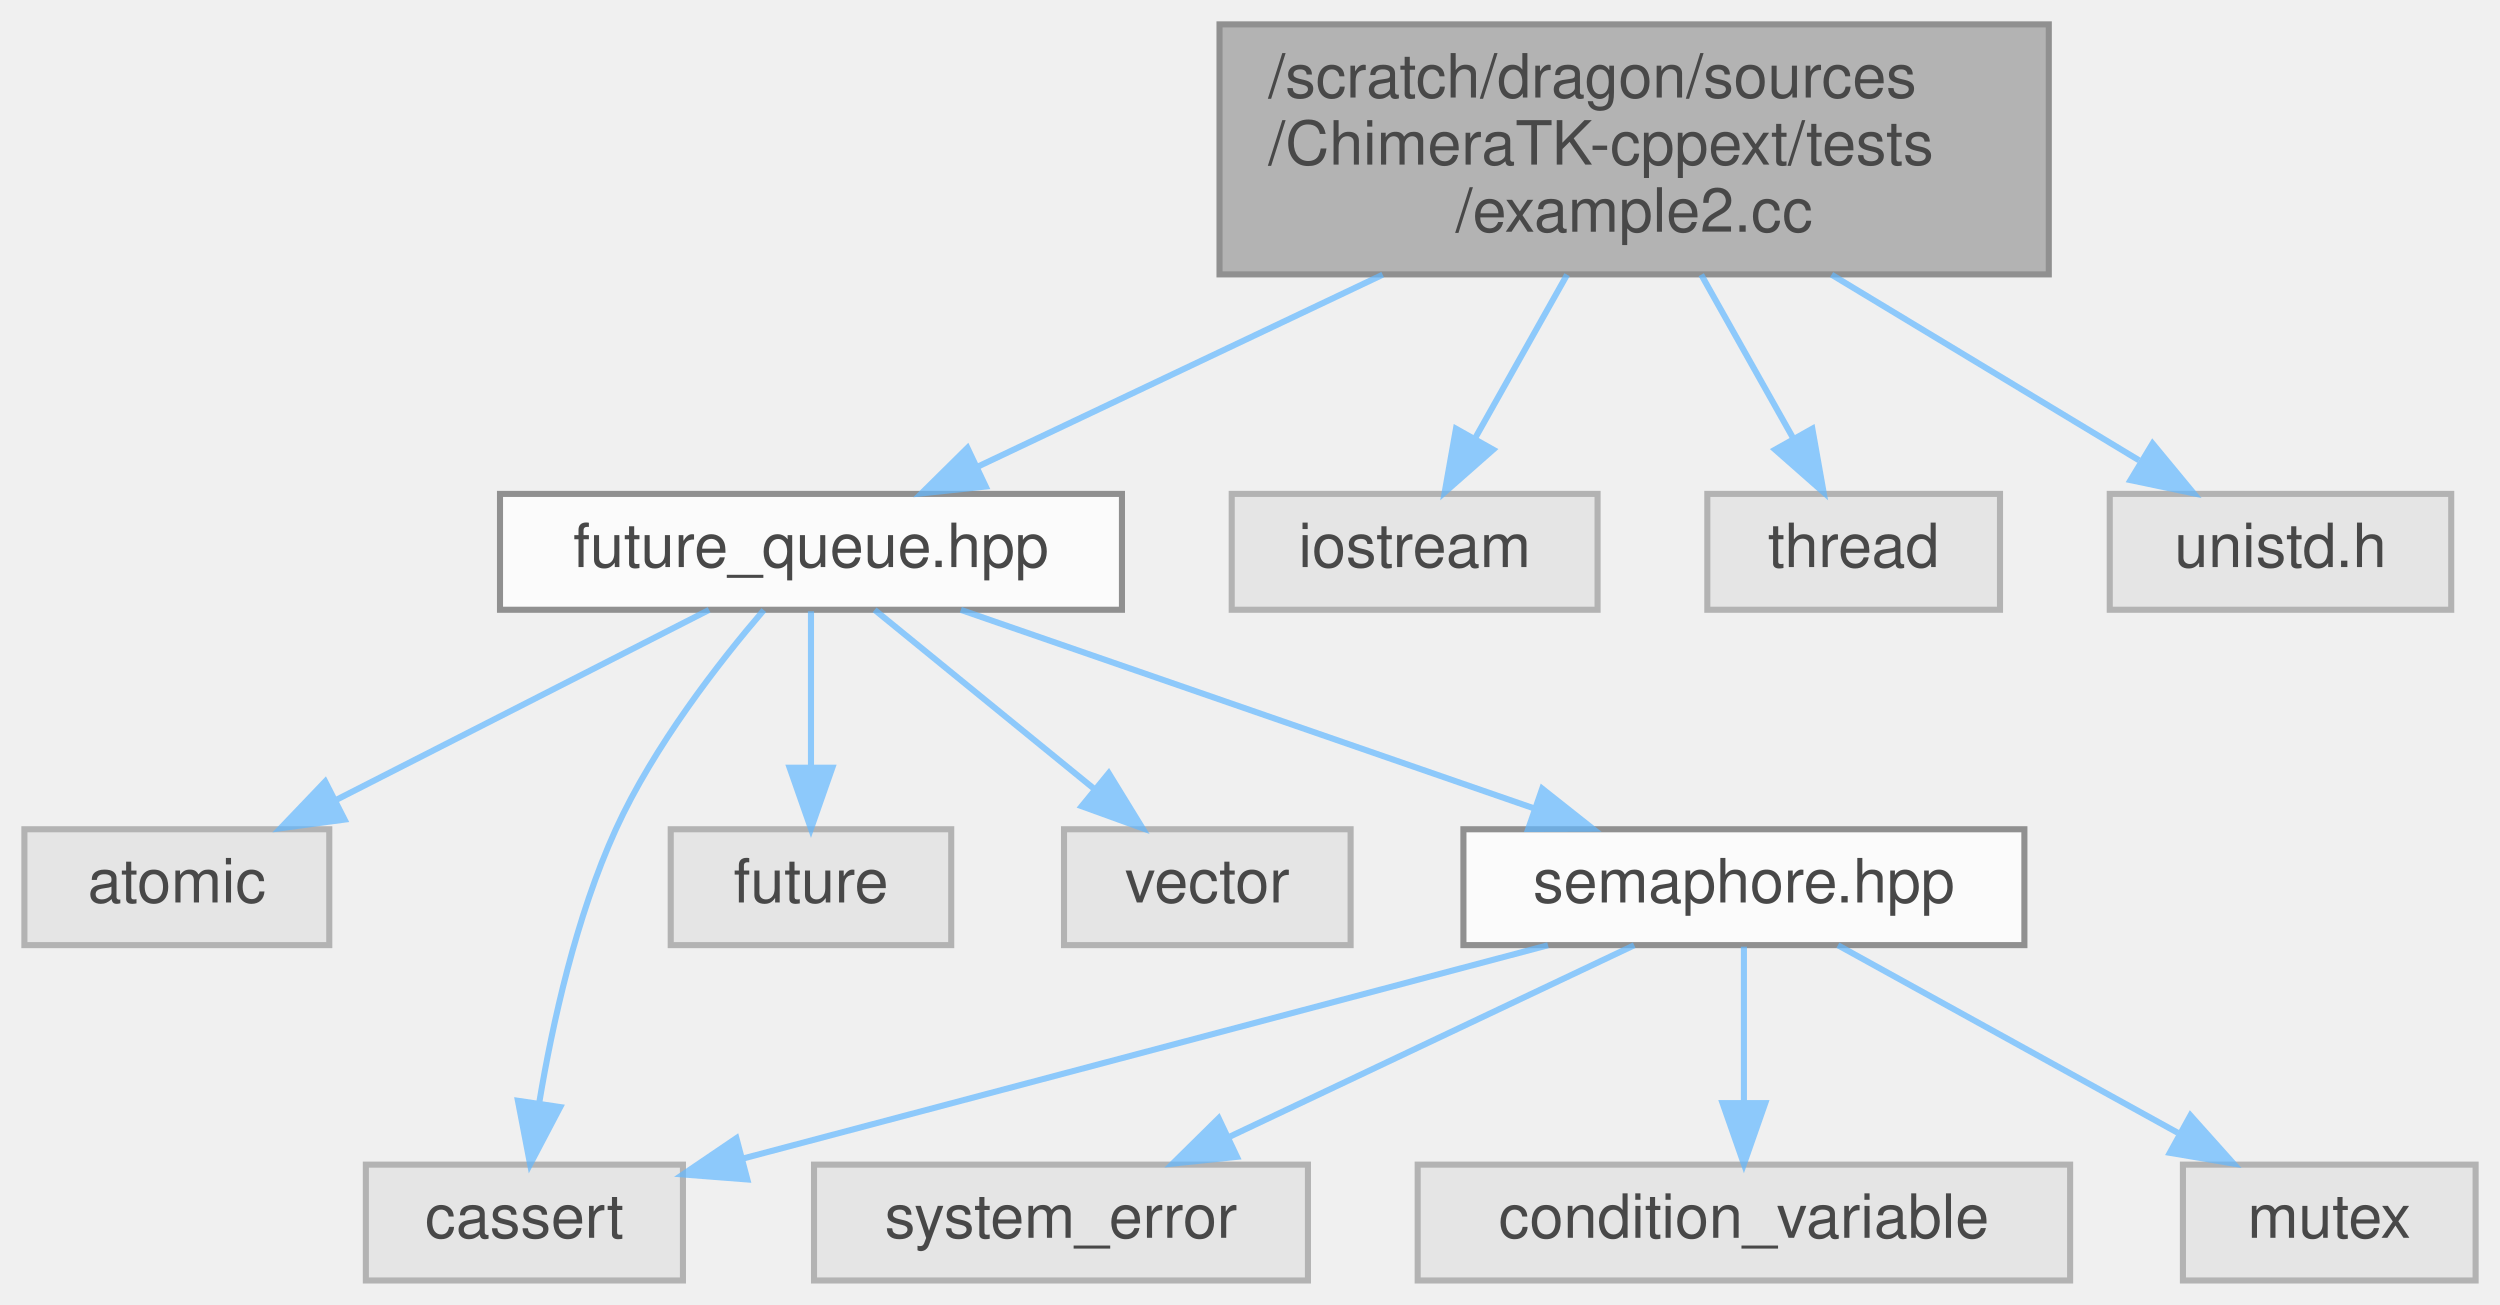
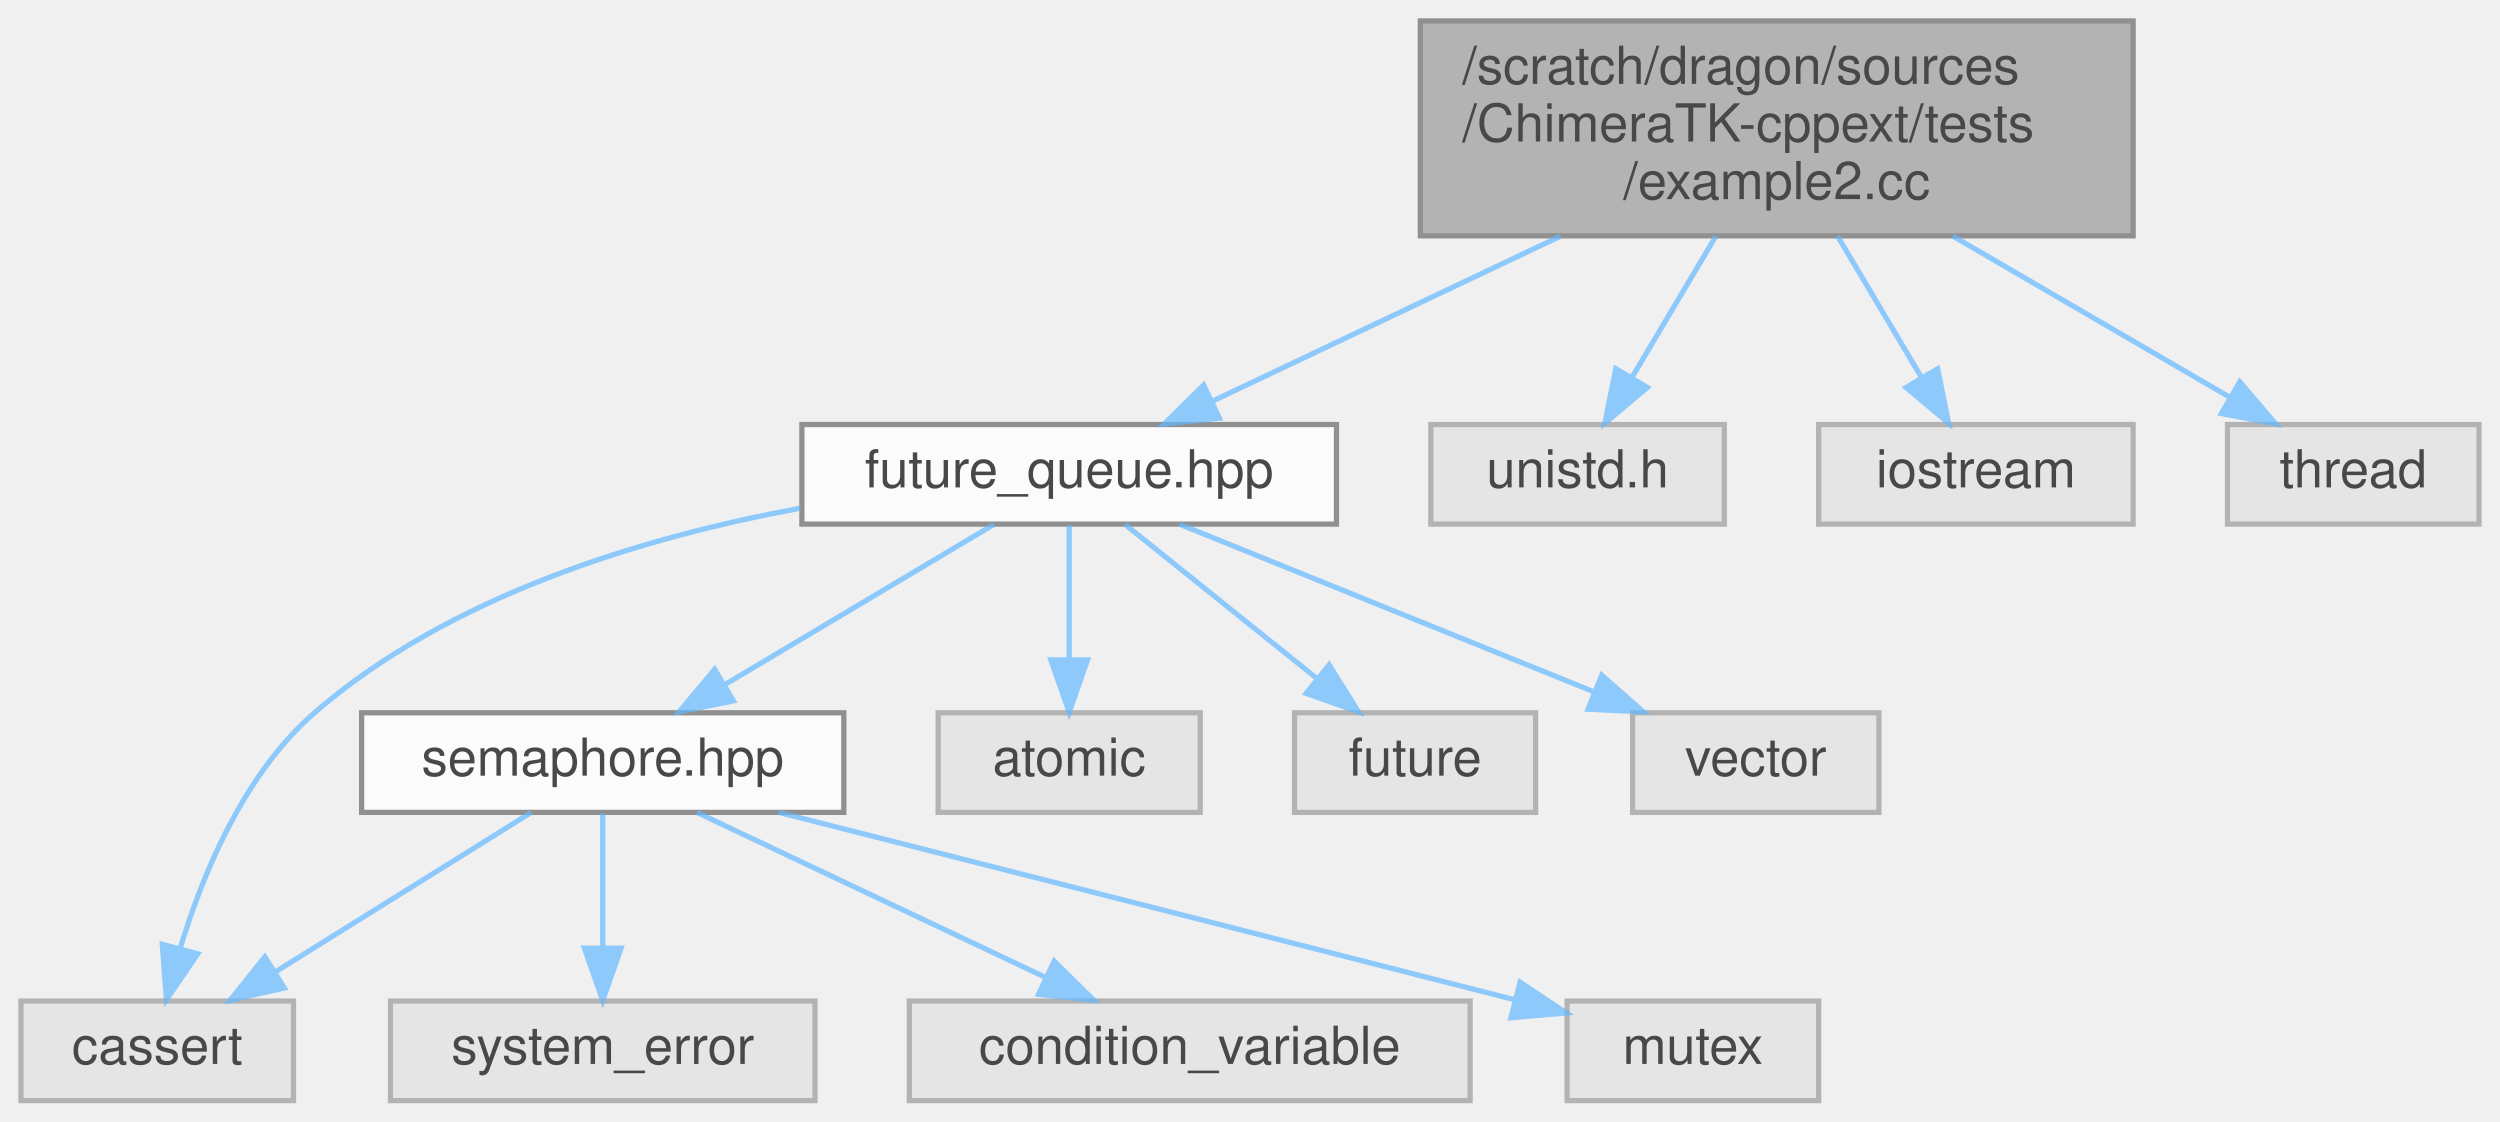
- <svg xmlns="http://www.w3.org/2000/svg" xmlns:xlink="http://www.w3.org/1999/xlink" width="410pt" height="214pt" viewBox="0.00 0.00 410.00 214.00">
+ <svg xmlns="http://www.w3.org/2000/svg" xmlns:xlink="http://www.w3.org/1999/xlink" width="477pt" height="214pt" viewBox="0.00 0.00 477.00 214.00">
  <svg id="main" version="1.1" xml:space="preserve">
    <style type="text/css">
.node, .edge {opacity: 0.7;}
.node.selected, .edge.selected {opacity: 1;}
.edge:hover path { stroke: red; }
.edge:hover polygon { stroke: red; fill: red; }
</style>
    <svg id="graph" class="graph">
      <g id="graph0" class="graph" transform="scale(1 1) rotate(0) translate(4 210)">
        <g id="Node000001" class="node">
          <g id="a_Node000001">
            <a xlink:title=" ">
-               <polygon fill="#999999" stroke="#666666" points="332,-206 196,-206 196,-165 332,-165 332,-206" />
-               <text text-anchor="start" x="204" y="-194" font-family="Helvetica,sans-Serif" font-size="10.00">/scratch/dragon/sources</text>
-               <text text-anchor="start" x="204" y="-183" font-family="Helvetica,sans-Serif" font-size="10.00">/ChimeraTK-cppext/tests</text>
-               <text text-anchor="middle" x="264" y="-172" font-family="Helvetica,sans-Serif" font-size="10.00">/example2.cc</text>
+               <polygon fill="#999999" stroke="#666666" points="403,-206 267,-206 267,-165 403,-165 403,-206" />
+               <text text-anchor="start" x="275" y="-194" font-family="Helvetica,sans-Serif" font-size="10.00">/scratch/dragon/sources</text>
+               <text text-anchor="start" x="275" y="-183" font-family="Helvetica,sans-Serif" font-size="10.00">/ChimeraTK-cppext/tests</text>
+               <text text-anchor="middle" x="335" y="-172" font-family="Helvetica,sans-Serif" font-size="10.00">/example2.cc</text>
            </a>
          </g>
        </g>
        <g id="Node000002" class="node">
          <g id="a_Node000002">
            <a xlink:href="future__queue_8hpp.html" target="_top" xlink:title=" ">
-               <polygon fill="white" stroke="#666666" points="180,-129 78,-129 78,-110 180,-110 180,-129" />
-               <text text-anchor="middle" x="129" y="-117" font-family="Helvetica,sans-Serif" font-size="10.00">future_queue.hpp</text>
+               <polygon fill="white" stroke="#666666" points="251,-129 149,-129 149,-110 251,-110 251,-129" />
+               <text text-anchor="middle" x="200" y="-117" font-family="Helvetica,sans-Serif" font-size="10.00">future_queue.hpp</text>
            </a>
          </g>
        </g>
        <g id="edge1_Node000001_Node000002" class="edge">
          <g id="a_edge1_Node000001_Node000002">
            <a xlink:title=" ">
-               <path fill="none" stroke="#63b8ff" d="M222.76,-164.95C201.14,-154.7 175.25,-142.43 156.16,-133.38" />
-               <polygon fill="#63b8ff" stroke="#63b8ff" points="157.66,-130.21 147.12,-129.09 154.66,-136.54 157.66,-130.21" />
+               <path fill="none" stroke="#63b8ff" d="M293.76,-164.95C272.14,-154.7 246.25,-142.43 227.16,-133.38" />
+               <polygon fill="#63b8ff" stroke="#63b8ff" points="228.66,-130.21 218.12,-129.09 225.66,-136.54 228.66,-130.21" />
            </a>
          </g>
        </g>
        <g id="Node000011" class="node">
          <g id="a_Node000011">
            <a xlink:title=" ">
-               <polygon fill="#e0e0e0" stroke="#999999" points="258,-129 198,-129 198,-110 258,-110 258,-129" />
-               <text text-anchor="middle" x="228" y="-117" font-family="Helvetica,sans-Serif" font-size="10.00">iostream</text>
+               <polygon fill="#e0e0e0" stroke="#999999" points="325,-129 269,-129 269,-110 325,-110 325,-129" />
+               <text text-anchor="middle" x="297" y="-117" font-family="Helvetica,sans-Serif" font-size="10.00">unistd.h</text>
            </a>
          </g>
        </g>
        <g id="edge11_Node000001_Node000011" class="edge">
          <g id="a_edge11_Node000001_Node000011">
            <a xlink:title=" ">
-               <path fill="none" stroke="#63b8ff" d="M253,-164.95C248.19,-156.39 242.58,-146.42 237.9,-138.1" />
-               <polygon fill="#63b8ff" stroke="#63b8ff" points="240.88,-136.26 232.93,-129.26 234.78,-139.69 240.88,-136.26" />
+               <path fill="none" stroke="#63b8ff" d="M323.39,-164.95C318.31,-156.39 312.39,-146.42 307.45,-138.1" />
+               <polygon fill="#63b8ff" stroke="#63b8ff" points="310.32,-136.07 302.2,-129.26 304.3,-139.65 310.32,-136.07" />
            </a>
          </g>
        </g>
        <g id="Node000012" class="node">
          <g id="a_Node000012">
            <a xlink:title=" ">
-               <polygon fill="#e0e0e0" stroke="#999999" points="324,-129 276,-129 276,-110 324,-110 324,-129" />
-               <text text-anchor="middle" x="300" y="-117" font-family="Helvetica,sans-Serif" font-size="10.00">thread</text>
+               <polygon fill="#e0e0e0" stroke="#999999" points="403,-129 343,-129 343,-110 403,-110 403,-129" />
+               <text text-anchor="middle" x="373" y="-117" font-family="Helvetica,sans-Serif" font-size="10.00">iostream</text>
            </a>
          </g>
        </g>
        <g id="edge12_Node000001_Node000012" class="edge">
          <g id="a_edge12_Node000001_Node000012">
            <a xlink:title=" ">
-               <path fill="none" stroke="#63b8ff" d="M275,-164.95C279.81,-156.39 285.42,-146.42 290.1,-138.1" />
-               <polygon fill="#63b8ff" stroke="#63b8ff" points="293.22,-139.69 295.07,-129.26 287.12,-136.26 293.22,-139.69" />
+               <path fill="none" stroke="#63b8ff" d="M346.61,-164.95C351.69,-156.39 357.61,-146.42 362.55,-138.1" />
+               <polygon fill="#63b8ff" stroke="#63b8ff" points="365.7,-139.65 367.8,-129.26 359.68,-136.07 365.7,-139.65" />
            </a>
          </g>
        </g>
        <g id="Node000013" class="node">
          <g id="a_Node000013">
            <a xlink:title=" ">
-               <polygon fill="#e0e0e0" stroke="#999999" points="398,-129 342,-129 342,-110 398,-110 398,-129" />
-               <text text-anchor="middle" x="370" y="-117" font-family="Helvetica,sans-Serif" font-size="10.00">unistd.h</text>
+               <polygon fill="#e0e0e0" stroke="#999999" points="469,-129 421,-129 421,-110 469,-110 469,-129" />
+               <text text-anchor="middle" x="445" y="-117" font-family="Helvetica,sans-Serif" font-size="10.00">thread</text>
            </a>
          </g>
        </g>
        <g id="edge13_Node000001_Node000013" class="edge">
          <g id="a_edge13_Node000001_Node000013">
            <a xlink:title=" ">
-               <path fill="none" stroke="#63b8ff" d="M296.38,-164.95C312.66,-155.12 332.02,-143.43 346.8,-134.51" />
-               <polygon fill="#63b8ff" stroke="#63b8ff" points="349.02,-137.26 355.77,-129.09 345.4,-131.26 349.02,-137.26" />
+               <path fill="none" stroke="#63b8ff" d="M368.6,-164.95C385.66,-155.03 405.97,-143.21 421.36,-134.25" />
+               <polygon fill="#63b8ff" stroke="#63b8ff" points="423.35,-137.15 430.23,-129.09 419.83,-131.1 423.35,-137.15" />
            </a>
          </g>
        </g>
        <g id="Node000003" class="node">
          <g id="a_Node000003">
-             <a xlink:title=" ">
-               <polygon fill="#e0e0e0" stroke="#999999" points="50,-74 0,-74 0,-55 50,-55 50,-74" />
-               <text text-anchor="middle" x="25" y="-62" font-family="Helvetica,sans-Serif" font-size="10.00">atomic</text>
+             <a xlink:href="semaphore_8hpp.html" target="_top" xlink:title=" ">
+               <polygon fill="white" stroke="#666666" points="157,-74 65,-74 65,-55 157,-55 157,-74" />
+               <text text-anchor="middle" x="111" y="-62" font-family="Helvetica,sans-Serif" font-size="10.00">semaphore.hpp</text>
            </a>
          </g>
        </g>
        <g id="edge2_Node000002_Node000003" class="edge">
          <g id="a_edge2_Node000002_Node000003">
            <a xlink:title=" ">
-               <path fill="none" stroke="#63b8ff" d="M112.29,-109.98C95.79,-101.57 70.3,-88.59 51.12,-78.81" />
-               <polygon fill="#63b8ff" stroke="#63b8ff" points="52.51,-75.59 42.01,-74.17 49.33,-81.83 52.51,-75.59" />
+               <path fill="none" stroke="#63b8ff" d="M185.7,-109.98C171.9,-101.77 150.76,-89.18 134.49,-79.49" />
+               <polygon fill="#63b8ff" stroke="#63b8ff" points="135.94,-76.28 125.56,-74.17 132.36,-82.29 135.94,-76.28" />
            </a>
          </g>
        </g>
        <g id="Node000004" class="node">
          <g id="a_Node000004">
            <a xlink:title=" ">
-               <polygon fill="#e0e0e0" stroke="#999999" points="108,-19 56,-19 56,0 108,0 108,-19" />
-               <text text-anchor="middle" x="82" y="-7" font-family="Helvetica,sans-Serif" font-size="10.00">cassert</text>
-             </a>
-           </g>
-         </g>
-         <g id="edge3_Node000002_Node000004" class="edge">
-           <g id="a_edge3_Node000002_Node000004">
-             <a xlink:title=" ">
-               <path fill="none" stroke="#63b8ff" d="M121.26,-109.94C113.96,-101.43 103.24,-87.68 97,-74 90.46,-59.65 86.6,-42.13 84.43,-29.13" />
-               <polygon fill="#63b8ff" stroke="#63b8ff" points="87.87,-28.44 82.94,-19.06 80.94,-29.47 87.87,-28.44" />
+               <polygon fill="#e0e0e0" stroke="#999999" points="52,-19 0,-19 0,0 52,0 52,-19" />
+               <text text-anchor="middle" x="26" y="-7" font-family="Helvetica,sans-Serif" font-size="10.00">cassert</text>
+             </a>
+           </g>
+         </g>
+         <g id="edge8_Node000002_Node000004" class="edge">
+           <g id="a_edge8_Node000002_Node000004">
+             <a xlink:title=" ">
+               <path fill="none" stroke="#63b8ff" d="M148.71,-113.04C118.71,-107.5 81.79,-96.38 56,-74 42.5,-62.28 34.62,-43.16 30.35,-28.95" />
+               <polygon fill="#63b8ff" stroke="#63b8ff" points="33.73,-28.01 27.76,-19.25 26.96,-29.82 33.73,-28.01" />
+             </a>
+           </g>
+         </g>
+         <g id="Node000008" class="node">
+           <g id="a_Node000008">
+             <a xlink:title=" ">
+               <polygon fill="#e0e0e0" stroke="#999999" points="225,-74 175,-74 175,-55 225,-55 225,-74" />
+               <text text-anchor="middle" x="200" y="-62" font-family="Helvetica,sans-Serif" font-size="10.00">atomic</text>
+             </a>
+           </g>
+         </g>
+         <g id="edge7_Node000002_Node000008" class="edge">
+           <g id="a_edge7_Node000002_Node000008">
+             <a xlink:title=" ">
+               <path fill="none" stroke="#63b8ff" d="M200,-109.75C200,-102.8 200,-92.85 200,-84.13" />
+               <polygon fill="#63b8ff" stroke="#63b8ff" points="203.5,-84.09 200,-74.09 196.5,-84.09 203.5,-84.09" />
+             </a>
+           </g>
+         </g>
+         <g id="Node000009" class="node">
+           <g id="a_Node000009">
+             <a xlink:title=" ">
+               <polygon fill="#e0e0e0" stroke="#999999" points="289,-74 243,-74 243,-55 289,-55 289,-74" />
+               <text text-anchor="middle" x="266" y="-62" font-family="Helvetica,sans-Serif" font-size="10.00">future</text>
+             </a>
+           </g>
+         </g>
+         <g id="edge9_Node000002_Node000009" class="edge">
+           <g id="a_edge9_Node000002_Node000009">
+             <a xlink:title=" ">
+               <path fill="none" stroke="#63b8ff" d="M210.6,-109.98C220.46,-102.07 235.35,-90.11 247.22,-80.58" />
+               <polygon fill="#63b8ff" stroke="#63b8ff" points="249.6,-83.16 255.2,-74.17 245.21,-77.7 249.6,-83.16" />
+             </a>
+           </g>
+         </g>
+         <g id="Node000010" class="node">
+           <g id="a_Node000010">
+             <a xlink:title=" ">
+               <polygon fill="#e0e0e0" stroke="#999999" points="354.5,-74 307.5,-74 307.5,-55 354.5,-55 354.5,-74" />
+               <text text-anchor="middle" x="331" y="-62" font-family="Helvetica,sans-Serif" font-size="10.00">vector</text>
+             </a>
+           </g>
+         </g>
+         <g id="edge10_Node000002_Node000010" class="edge">
+           <g id="a_edge10_Node000002_Node000010">
+             <a xlink:title=" ">
+               <path fill="none" stroke="#63b8ff" d="M221.05,-109.98C242.41,-101.34 275.7,-87.87 300.06,-78.02" />
+               <polygon fill="#63b8ff" stroke="#63b8ff" points="301.61,-81.17 309.57,-74.17 298.99,-74.68 301.61,-81.17" />
+             </a>
+           </g>
+         </g>
+         <g id="edge3_Node000003_Node000004" class="edge">
+           <g id="a_edge3_Node000003_Node000004">
+             <a xlink:title=" ">
+               <path fill="none" stroke="#63b8ff" d="M97.34,-54.98C84.16,-46.77 63.97,-34.18 48.43,-24.49" />
+               <polygon fill="#63b8ff" stroke="#63b8ff" points="50.24,-21.49 39.91,-19.17 46.54,-27.43 50.24,-21.49" />
            </a>
          </g>
        </g>
        <g id="Node000005" class="node">
          <g id="a_Node000005">
            <a xlink:title=" ">
-               <polygon fill="#e0e0e0" stroke="#999999" points="152,-74 106,-74 106,-55 152,-55 152,-74" />
-               <text text-anchor="middle" x="129" y="-62" font-family="Helvetica,sans-Serif" font-size="10.00">future</text>
-             </a>
-           </g>
-         </g>
-         <g id="edge4_Node000002_Node000005" class="edge">
-           <g id="a_edge4_Node000002_Node000005">
-             <a xlink:title=" ">
-               <path fill="none" stroke="#63b8ff" d="M129,-109.75C129,-102.8 129,-92.85 129,-84.13" />
-               <polygon fill="#63b8ff" stroke="#63b8ff" points="132.5,-84.09 129,-74.09 125.5,-84.09 132.5,-84.09" />
+               <polygon fill="#e0e0e0" stroke="#999999" points="151.5,-19 70.5,-19 70.5,0 151.5,0 151.5,-19" />
+               <text text-anchor="middle" x="111" y="-7" font-family="Helvetica,sans-Serif" font-size="10.00">system_error</text>
+             </a>
+           </g>
+         </g>
+         <g id="edge4_Node000003_Node000005" class="edge">
+           <g id="a_edge4_Node000003_Node000005">
+             <a xlink:title=" ">
+               <path fill="none" stroke="#63b8ff" d="M111,-54.75C111,-47.8 111,-37.85 111,-29.13" />
+               <polygon fill="#63b8ff" stroke="#63b8ff" points="114.5,-29.09 111,-19.09 107.5,-29.09 114.5,-29.09" />
            </a>
          </g>
        </g>
        <g id="Node000006" class="node">
          <g id="a_Node000006">
            <a xlink:title=" ">
-               <polygon fill="#e0e0e0" stroke="#999999" points="217.5,-74 170.5,-74 170.5,-55 217.5,-55 217.5,-74" />
-               <text text-anchor="middle" x="194" y="-62" font-family="Helvetica,sans-Serif" font-size="10.00">vector</text>
-             </a>
-           </g>
-         </g>
-         <g id="edge5_Node000002_Node000006" class="edge">
-           <g id="a_edge5_Node000002_Node000006">
-             <a xlink:title=" ">
-               <path fill="none" stroke="#63b8ff" d="M139.44,-109.98C149.15,-102.07 163.82,-90.11 175.5,-80.58" />
-               <polygon fill="#63b8ff" stroke="#63b8ff" points="177.83,-83.2 183.37,-74.17 173.4,-77.78 177.83,-83.2" />
+               <polygon fill="#e0e0e0" stroke="#999999" points="276.5,-19 169.5,-19 169.5,0 276.5,0 276.5,-19" />
+               <text text-anchor="middle" x="223" y="-7" font-family="Helvetica,sans-Serif" font-size="10.00">condition_variable</text>
+             </a>
+           </g>
+         </g>
+         <g id="edge5_Node000003_Node000006" class="edge">
+           <g id="a_edge5_Node000003_Node000006">
+             <a xlink:title=" ">
+               <path fill="none" stroke="#63b8ff" d="M128.99,-54.98C146.93,-46.5 174.72,-33.35 195.43,-23.54" />
+               <polygon fill="#63b8ff" stroke="#63b8ff" points="197.14,-26.61 204.68,-19.17 194.14,-20.28 197.14,-26.61" />
            </a>
          </g>
        </g>
        <g id="Node000007" class="node">
          <g id="a_Node000007">
-             <a xlink:href="semaphore_8hpp.html" target="_top" xlink:title=" ">
-               <polygon fill="white" stroke="#666666" points="328,-74 236,-74 236,-55 328,-55 328,-74" />
-               <text text-anchor="middle" x="282" y="-62" font-family="Helvetica,sans-Serif" font-size="10.00">semaphore.hpp</text>
-             </a>
-           </g>
-         </g>
-         <g id="edge6_Node000002_Node000007" class="edge">
-           <g id="a_edge6_Node000002_Node000007">
-             <a xlink:title=" ">
-               <path fill="none" stroke="#63b8ff" d="M153.58,-109.98C179.05,-101.16 219.04,-87.31 247.63,-77.41" />
-               <polygon fill="#63b8ff" stroke="#63b8ff" points="248.92,-80.66 257.23,-74.08 246.63,-74.05 248.92,-80.66" />
-             </a>
-           </g>
-         </g>
-         <g id="edge7_Node000007_Node000004" class="edge">
-           <g id="a_edge7_Node000007_Node000004">
-             <a xlink:title=" ">
-               <path fill="none" stroke="#63b8ff" d="M249.87,-54.98C213.83,-45.44 155.54,-29.99 118,-20.04" />
-               <polygon fill="#63b8ff" stroke="#63b8ff" points="118.56,-16.57 108,-17.39 116.77,-23.34 118.56,-16.57" />
-             </a>
-           </g>
-         </g>
-         <g id="Node000008" class="node">
-           <g id="a_Node000008">
-             <a xlink:title=" ">
-               <polygon fill="#e0e0e0" stroke="#999999" points="210.5,-19 129.5,-19 129.5,0 210.5,0 210.5,-19" />
-               <text text-anchor="middle" x="170" y="-7" font-family="Helvetica,sans-Serif" font-size="10.00">system_error</text>
-             </a>
-           </g>
-         </g>
-         <g id="edge8_Node000007_Node000008" class="edge">
-           <g id="a_edge8_Node000007_Node000008">
-             <a xlink:title=" ">
-               <path fill="none" stroke="#63b8ff" d="M264.01,-54.98C246.07,-46.5 218.28,-33.35 197.57,-23.54" />
-               <polygon fill="#63b8ff" stroke="#63b8ff" points="198.86,-20.28 188.32,-19.17 195.86,-26.61 198.86,-20.28" />
-             </a>
-           </g>
-         </g>
-         <g id="Node000009" class="node">
-           <g id="a_Node000009">
-             <a xlink:title=" ">
-               <polygon fill="#e0e0e0" stroke="#999999" points="335.5,-19 228.5,-19 228.5,0 335.5,0 335.5,-19" />
-               <text text-anchor="middle" x="282" y="-7" font-family="Helvetica,sans-Serif" font-size="10.00">condition_variable</text>
-             </a>
-           </g>
-         </g>
-         <g id="edge9_Node000007_Node000009" class="edge">
-           <g id="a_edge9_Node000007_Node000009">
-             <a xlink:title=" ">
-               <path fill="none" stroke="#63b8ff" d="M282,-54.75C282,-47.8 282,-37.85 282,-29.13" />
-               <polygon fill="#63b8ff" stroke="#63b8ff" points="285.5,-29.09 282,-19.09 278.5,-29.09 285.5,-29.09" />
-             </a>
-           </g>
-         </g>
-         <g id="Node000010" class="node">
-           <g id="a_Node000010">
-             <a xlink:title=" ">
-               <polygon fill="#e0e0e0" stroke="#999999" points="402,-19 354,-19 354,0 402,0 402,-19" />
-               <text text-anchor="middle" x="378" y="-7" font-family="Helvetica,sans-Serif" font-size="10.00">mutex</text>
-             </a>
-           </g>
-         </g>
-         <g id="edge10_Node000007_Node000010" class="edge">
-           <g id="a_edge10_Node000007_Node000010">
-             <a xlink:title=" ">
-               <path fill="none" stroke="#63b8ff" d="M297.42,-54.98C312.45,-46.69 335.54,-33.94 353.16,-24.22" />
-               <polygon fill="#63b8ff" stroke="#63b8ff" points="355.23,-27.07 362.3,-19.17 351.85,-20.94 355.23,-27.07" />
+             <a xlink:title=" ">
+               <polygon fill="#e0e0e0" stroke="#999999" points="343,-19 295,-19 295,0 343,0 343,-19" />
+               <text text-anchor="middle" x="319" y="-7" font-family="Helvetica,sans-Serif" font-size="10.00">mutex</text>
+             </a>
+           </g>
+         </g>
+         <g id="edge6_Node000003_Node000007" class="edge">
+           <g id="a_edge6_Node000003_Node000007">
+             <a xlink:title=" ">
+               <path fill="none" stroke="#63b8ff" d="M144.56,-55C177.79,-46.57 230.41,-33.21 285,-19.25" />
+               <polygon fill="#63b8ff" stroke="#63b8ff" points="286.03,-22.6 294.85,-16.73 284.3,-15.82 286.03,-22.6" />
            </a>
          </g>
        </g>
      </g>
    </svg>
  </svg>
  <style type="text/css">

[data-mouse-over-selected='false'] { opacity: 0.7; }
[data-mouse-over-selected='true']  { opacity: 1.0; }

</style>
</svg>
